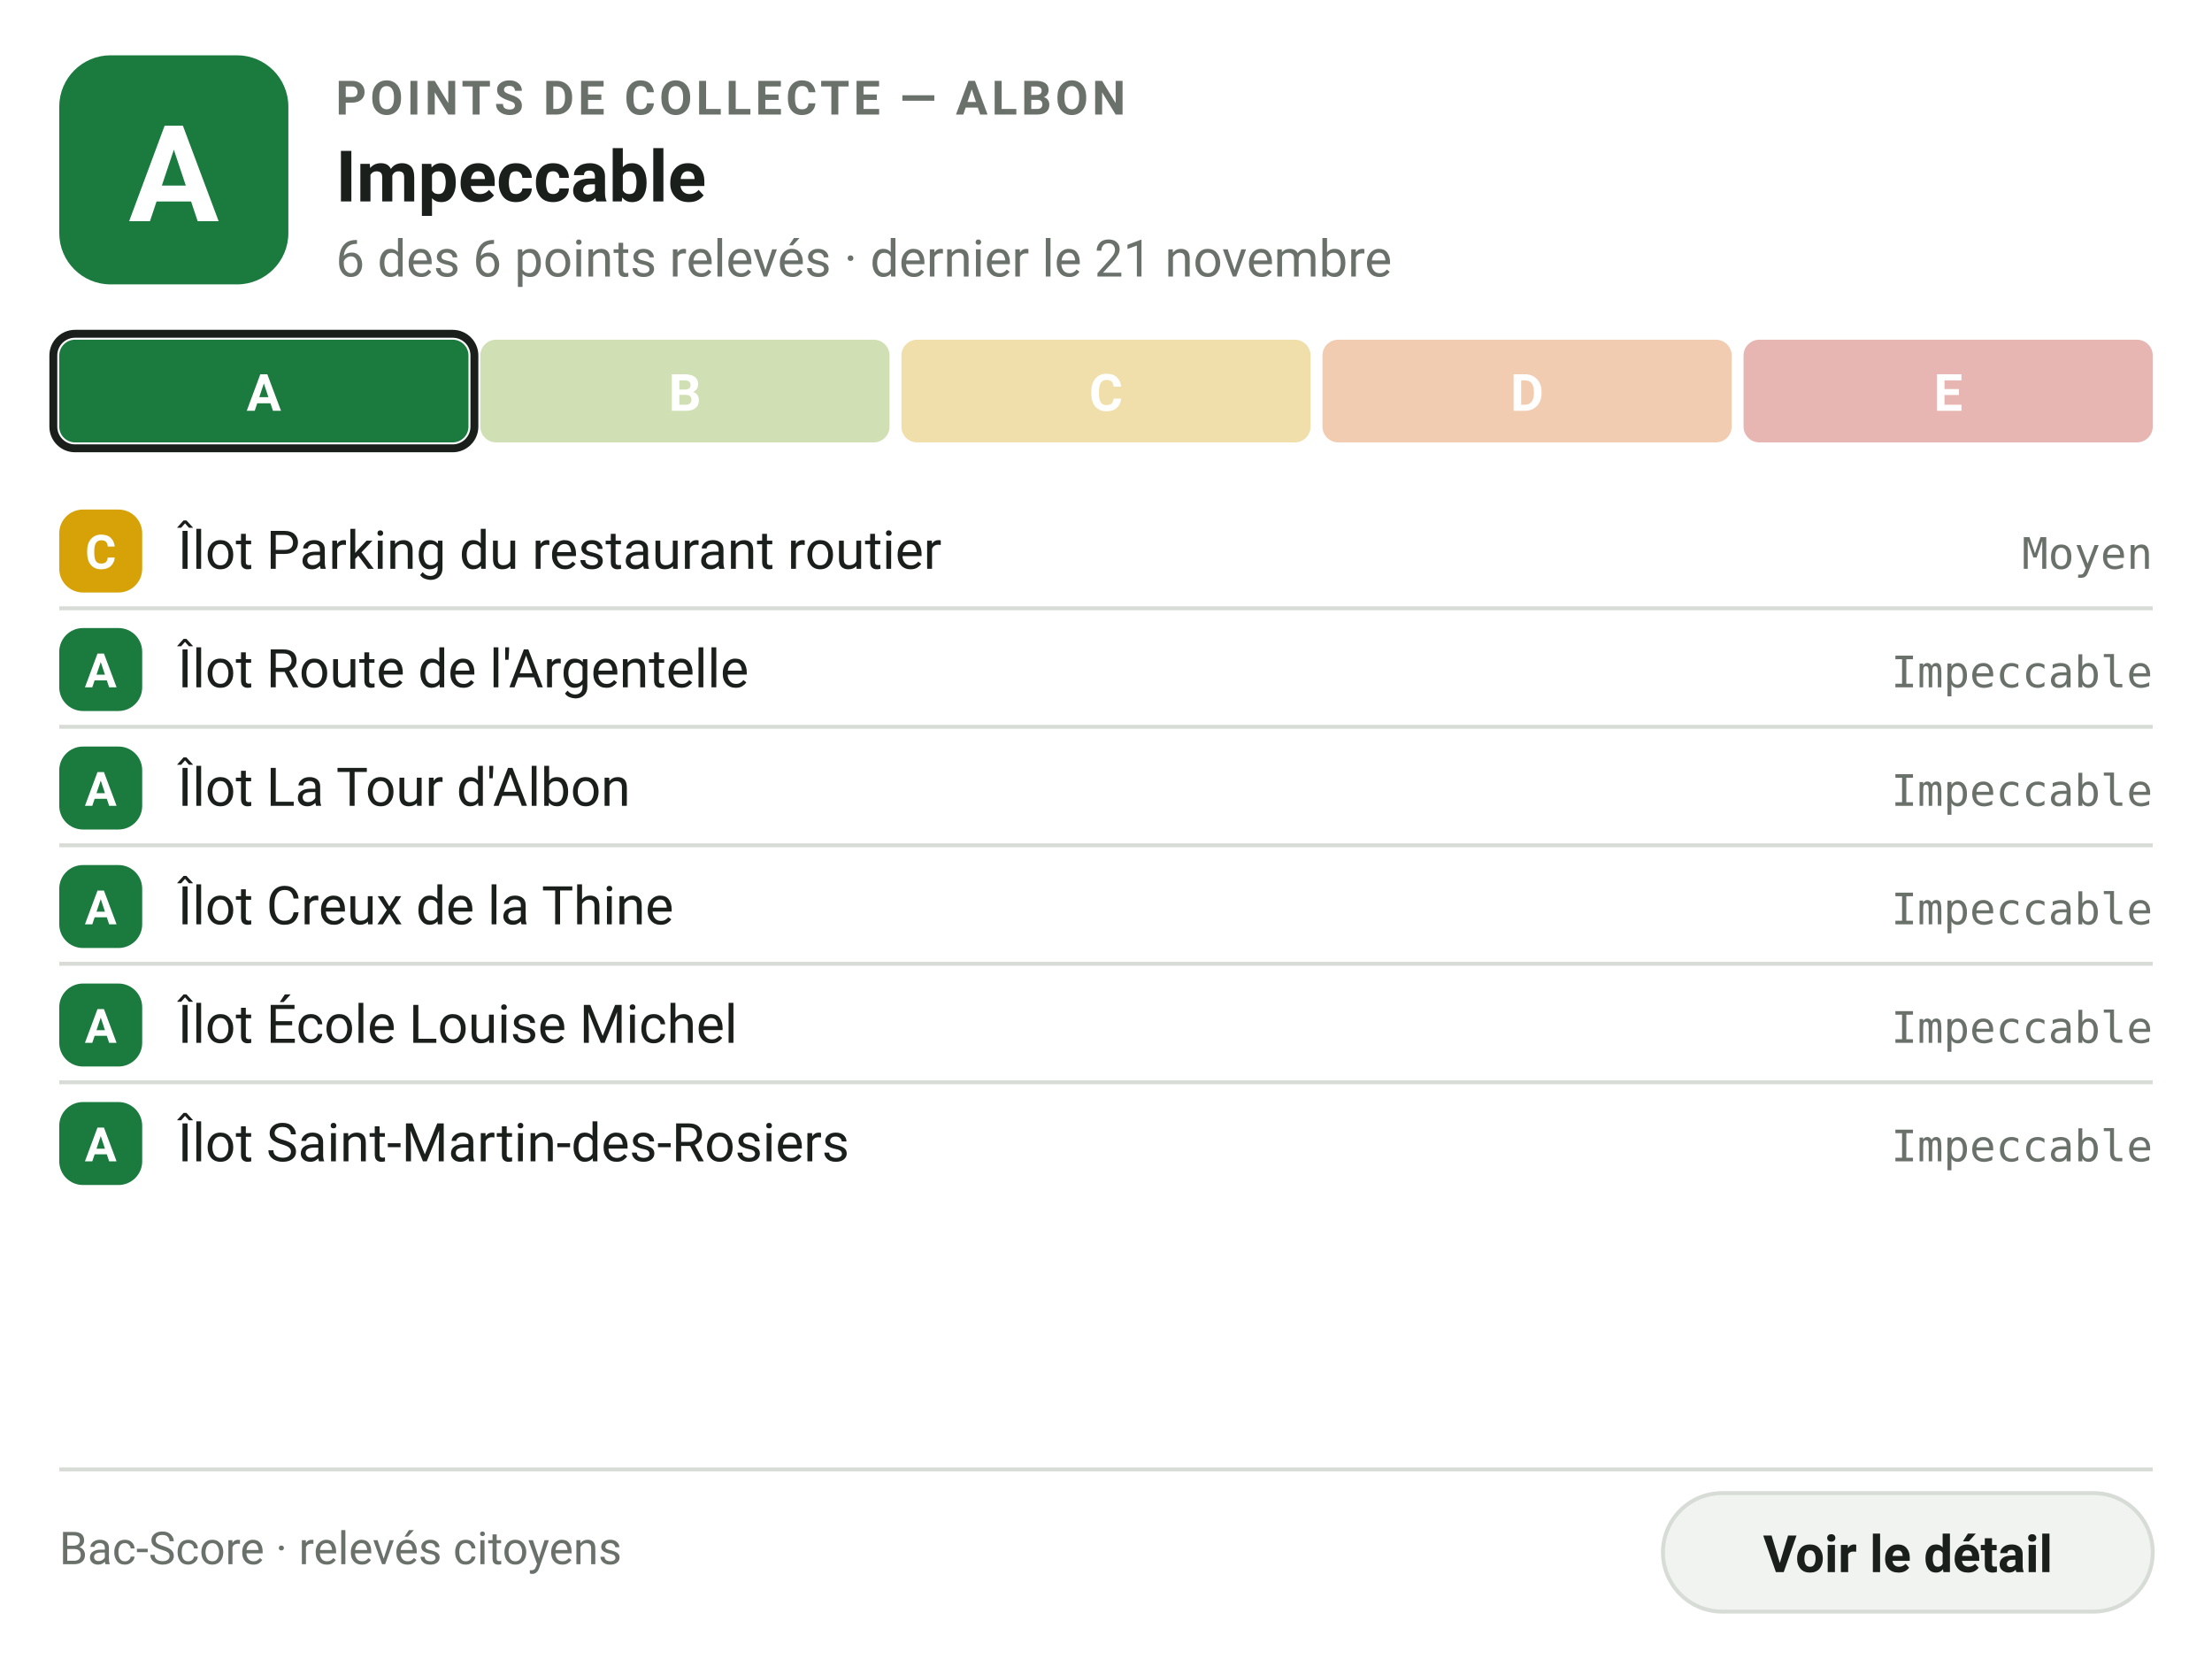
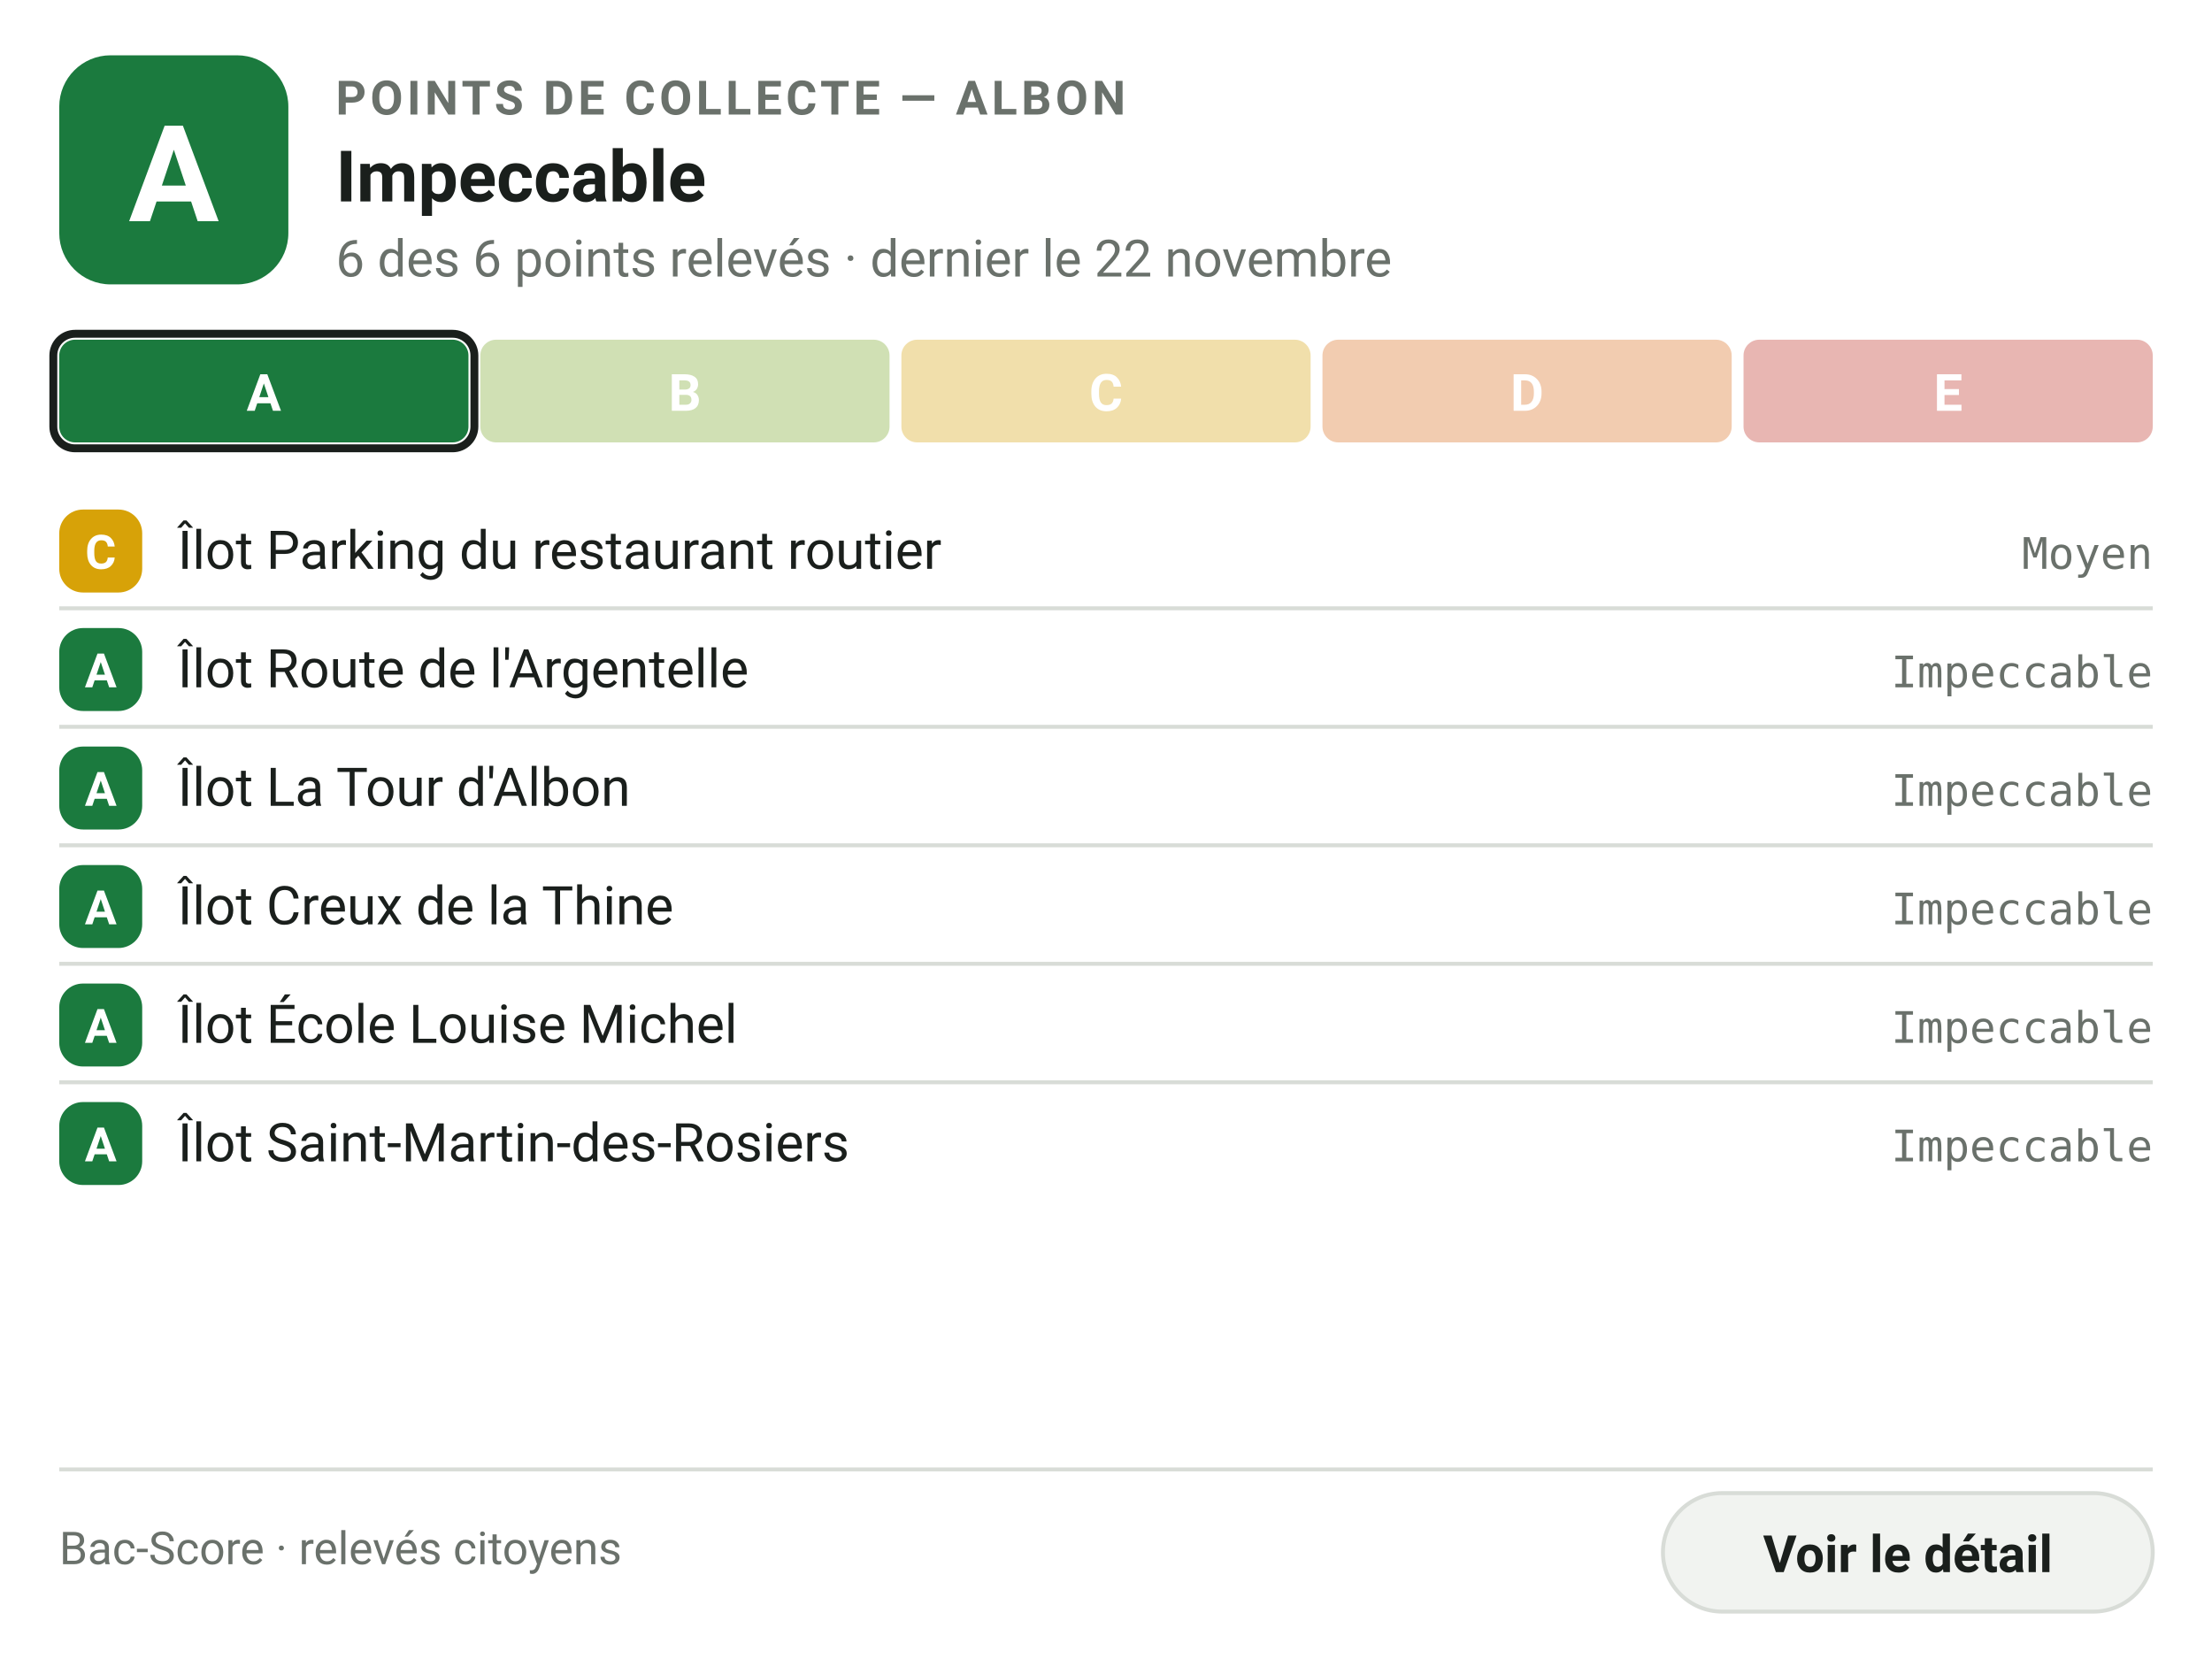
<svg xmlns="http://www.w3.org/2000/svg" width="560" height="420" viewBox="0 0 560 420" role="img" aria-label="Propreté des points de collecte — Albon : Bac-Score A">
  <rect width="560" height="420" fill="#FFFFFF" />
  <rect x="15" y="14" width="58" height="58" rx="13" fill="#1b7a3e" />
  <text x="44" y="56" text-anchor="middle" font-family="Barlow, system-ui, -apple-system, 'Segoe UI', Roboto, sans-serif" font-size="34" font-weight="600" fill="#fff">A</text>
  <text x="85" y="29" font-family="Barlow, system-ui, -apple-system, 'Segoe UI', Roboto, sans-serif" font-size="12" font-weight="600" letter-spacing="1" fill="#6A716B">POINTS DE COLLECTE — ALBON</text>
  <text x="85" y="51" font-family="Barlow, system-ui, -apple-system, 'Segoe UI', Roboto, sans-serif" font-size="18" font-weight="600" fill="#1A1F1C">Impeccable</text>
-   <text x="85" y="70" font-family="Barlow, system-ui, -apple-system, 'Segoe UI', Roboto, sans-serif" font-size="13" fill="#6A716B">6 des 6 points relevés · dernier le 21 novembre</text>
+   <text x="85" y="70" font-family="Barlow, system-ui, -apple-system, 'Segoe UI', Roboto, sans-serif" font-size="13" fill="#6A716B">6 des 6 points relevés · dernier le 22 novembre</text>
  <rect x="15.0" y="86" width="103.6" height="26" rx="4" fill="#1b7a3e" />
  <rect x="13.5" y="84.5" width="106.6" height="29" rx="5.5" fill="none" stroke="#1A1F1C" stroke-width="2" />
  <text x="66.8" y="104" text-anchor="middle" font-family="Barlow, system-ui, -apple-system, 'Segoe UI', Roboto, sans-serif" font-size="13" font-weight="600" fill="#fff">A</text>
  <rect x="121.6" y="86" width="103.6" height="26" rx="4" fill="#74a524" opacity="0.34" />
  <text x="173.4" y="104" text-anchor="middle" font-family="Barlow, system-ui, -apple-system, 'Segoe UI', Roboto, sans-serif" font-size="13" font-weight="600" fill="#fff">B</text>
  <rect x="228.2" y="86" width="103.6" height="26" rx="4" fill="#d7a208" opacity="0.34" />
  <text x="280.0" y="104" text-anchor="middle" font-family="Barlow, system-ui, -apple-system, 'Segoe UI', Roboto, sans-serif" font-size="13" font-weight="600" fill="#fff">C</text>
  <rect x="334.8" y="86" width="103.6" height="26" rx="4" fill="#d96a18" opacity="0.34" />
  <text x="386.6" y="104" text-anchor="middle" font-family="Barlow, system-ui, -apple-system, 'Segoe UI', Roboto, sans-serif" font-size="13" font-weight="600" fill="#fff">D</text>
  <rect x="441.4" y="86" width="103.6" height="26" rx="4" fill="#bd2a1d" opacity="0.34" />
  <text x="493.2" y="104" text-anchor="middle" font-family="Barlow, system-ui, -apple-system, 'Segoe UI', Roboto, sans-serif" font-size="13" font-weight="600" fill="#fff">E</text>
  <rect x="15" y="129" width="21" height="21" rx="6" fill="#d7a208" />
  <text x="25.5" y="144" text-anchor="middle" font-family="Barlow, system-ui, -apple-system, 'Segoe UI', Roboto, sans-serif" font-size="12" font-weight="600" fill="#fff">C</text>
  <text x="45" y="144" font-family="Barlow, system-ui, -apple-system, 'Segoe UI', Roboto, sans-serif" font-size="13.5" fill="#1A1F1C">Îlot Parking du restaurant routier</text>
  <text x="545" y="144" text-anchor="end" font-family="'IBM Plex Mono', ui-monospace, SFMono-Regular, Menlo, monospace" font-size="11" fill="#6A716B">Moyen</text>
  <line x1="15" y1="154" x2="545" y2="154" stroke="#D8DCD7" stroke-width="1" />
  <rect x="15" y="159" width="21" height="21" rx="6" fill="#1b7a3e" />
  <text x="25.5" y="174" text-anchor="middle" font-family="Barlow, system-ui, -apple-system, 'Segoe UI', Roboto, sans-serif" font-size="12" font-weight="600" fill="#fff">A</text>
  <text x="45" y="174" font-family="Barlow, system-ui, -apple-system, 'Segoe UI', Roboto, sans-serif" font-size="13.5" fill="#1A1F1C">Îlot Route de l'Argentelle</text>
  <text x="545" y="174" text-anchor="end" font-family="'IBM Plex Mono', ui-monospace, SFMono-Regular, Menlo, monospace" font-size="11" fill="#6A716B">Impeccable</text>
  <line x1="15" y1="184" x2="545" y2="184" stroke="#D8DCD7" stroke-width="1" />
  <rect x="15" y="189" width="21" height="21" rx="6" fill="#1b7a3e" />
  <text x="25.5" y="204" text-anchor="middle" font-family="Barlow, system-ui, -apple-system, 'Segoe UI', Roboto, sans-serif" font-size="12" font-weight="600" fill="#fff">A</text>
  <text x="45" y="204" font-family="Barlow, system-ui, -apple-system, 'Segoe UI', Roboto, sans-serif" font-size="13.5" fill="#1A1F1C">Îlot La Tour d'Albon</text>
  <text x="545" y="204" text-anchor="end" font-family="'IBM Plex Mono', ui-monospace, SFMono-Regular, Menlo, monospace" font-size="11" fill="#6A716B">Impeccable</text>
  <line x1="15" y1="214" x2="545" y2="214" stroke="#D8DCD7" stroke-width="1" />
  <rect x="15" y="219" width="21" height="21" rx="6" fill="#1b7a3e" />
  <text x="25.5" y="234" text-anchor="middle" font-family="Barlow, system-ui, -apple-system, 'Segoe UI', Roboto, sans-serif" font-size="12" font-weight="600" fill="#fff">A</text>
  <text x="45" y="234" font-family="Barlow, system-ui, -apple-system, 'Segoe UI', Roboto, sans-serif" font-size="13.5" fill="#1A1F1C">Îlot Creux de la Thine</text>
  <text x="545" y="234" text-anchor="end" font-family="'IBM Plex Mono', ui-monospace, SFMono-Regular, Menlo, monospace" font-size="11" fill="#6A716B">Impeccable</text>
  <line x1="15" y1="244" x2="545" y2="244" stroke="#D8DCD7" stroke-width="1" />
  <rect x="15" y="249" width="21" height="21" rx="6" fill="#1b7a3e" />
  <text x="25.5" y="264" text-anchor="middle" font-family="Barlow, system-ui, -apple-system, 'Segoe UI', Roboto, sans-serif" font-size="12" font-weight="600" fill="#fff">A</text>
  <text x="45" y="264" font-family="Barlow, system-ui, -apple-system, 'Segoe UI', Roboto, sans-serif" font-size="13.5" fill="#1A1F1C">Îlot École Louise Michel</text>
  <text x="545" y="264" text-anchor="end" font-family="'IBM Plex Mono', ui-monospace, SFMono-Regular, Menlo, monospace" font-size="11" fill="#6A716B">Impeccable</text>
  <line x1="15" y1="274" x2="545" y2="274" stroke="#D8DCD7" stroke-width="1" />
  <rect x="15" y="279" width="21" height="21" rx="6" fill="#1b7a3e" />
  <text x="25.5" y="294" text-anchor="middle" font-family="Barlow, system-ui, -apple-system, 'Segoe UI', Roboto, sans-serif" font-size="12" font-weight="600" fill="#fff">A</text>
  <text x="45" y="294" font-family="Barlow, system-ui, -apple-system, 'Segoe UI', Roboto, sans-serif" font-size="13.5" fill="#1A1F1C">Îlot Saint-Martin-des-Rosiers</text>
  <text x="545" y="294" text-anchor="end" font-family="'IBM Plex Mono', ui-monospace, SFMono-Regular, Menlo, monospace" font-size="11" fill="#6A716B">Impeccable</text>
  <line x1="15" y1="372" x2="545" y2="372" stroke="#D8DCD7" stroke-width="1" />
  <text x="15" y="396" font-family="Barlow, system-ui, -apple-system, 'Segoe UI', Roboto, sans-serif" font-size="11.5" fill="#6A716B">Bac-Score · relevés citoyens</text>
  <rect x="421" y="378" width="124" height="30" rx="15" fill="#F1F3F0" stroke="#D8DCD7" />
  <text x="483" y="398" text-anchor="middle" font-family="Barlow, system-ui, -apple-system, 'Segoe UI', Roboto, sans-serif" font-size="13" font-weight="600" fill="#1A1F1C">Voir le détail</text>
</svg>
